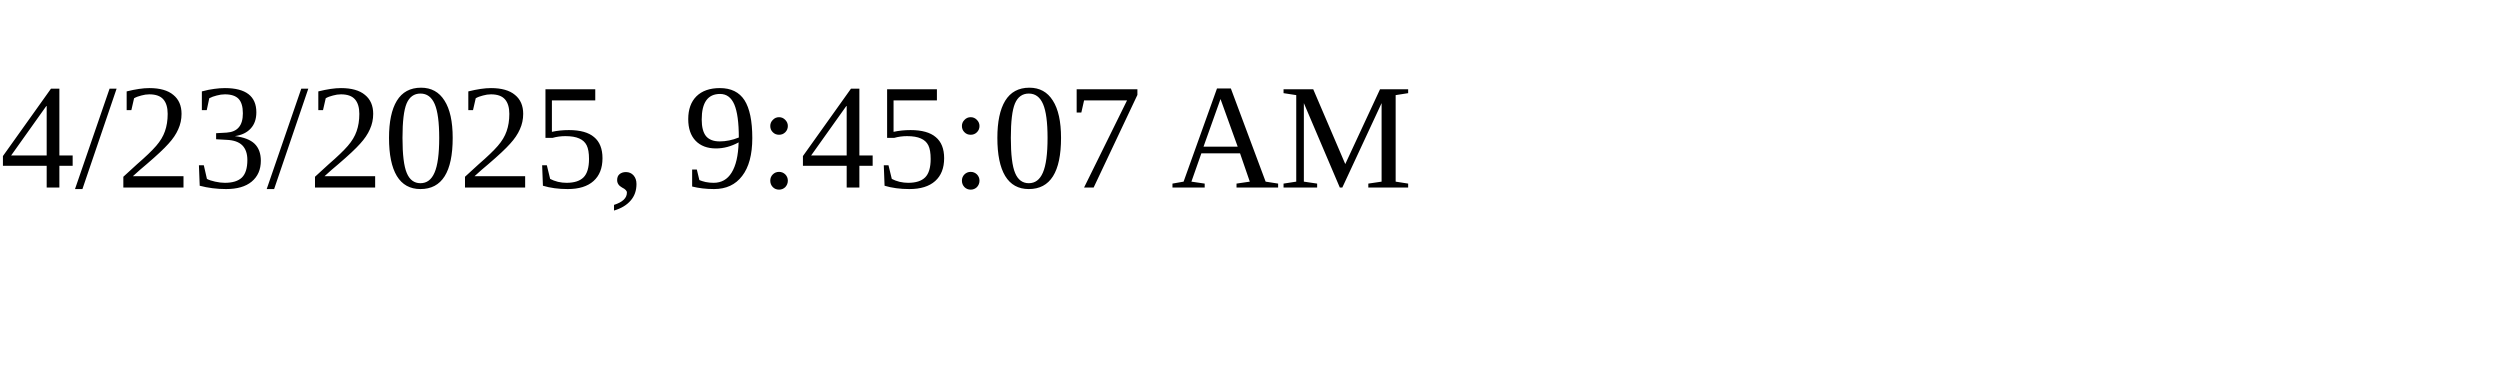
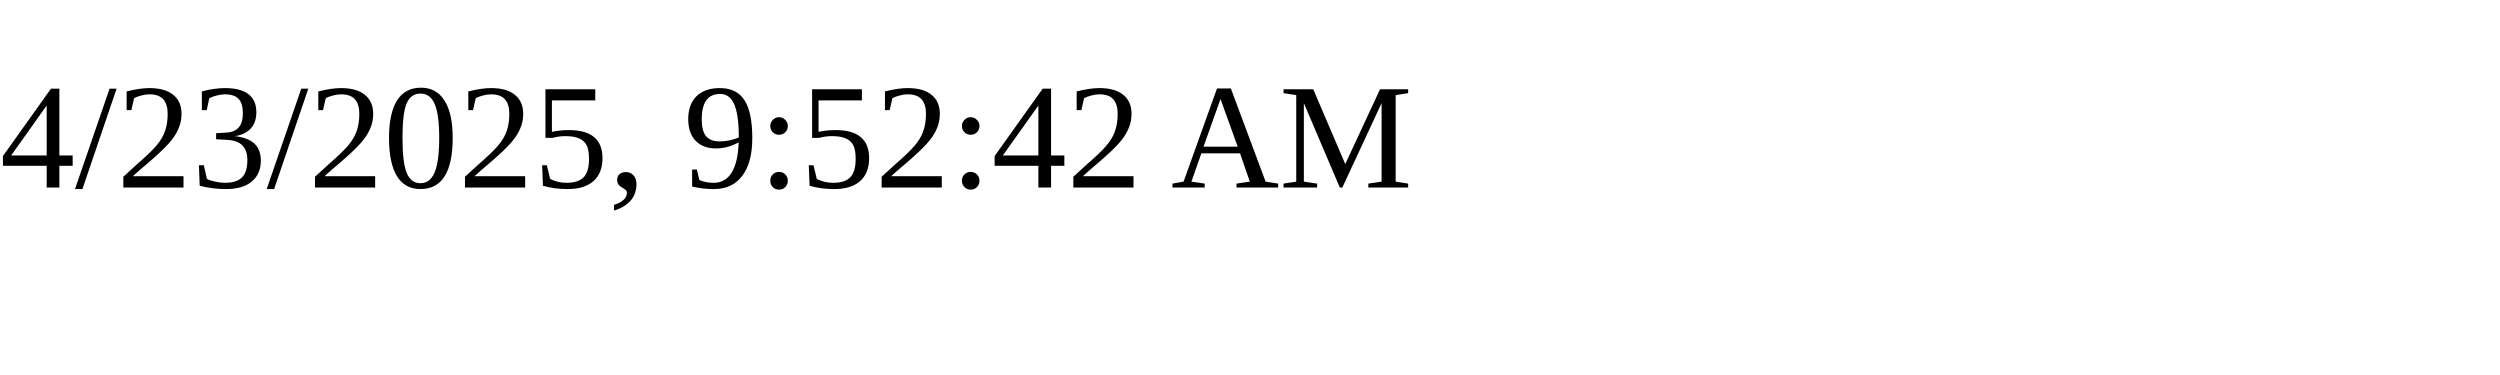
<svg xmlns="http://www.w3.org/2000/svg" height="30" width="200">
-   <text x="0" y="15">4/23/2025, 9:45:07 AM</text>
+   <text x="0" y="15">4/23/2025, 9:52:42 AM</text>
</svg>
